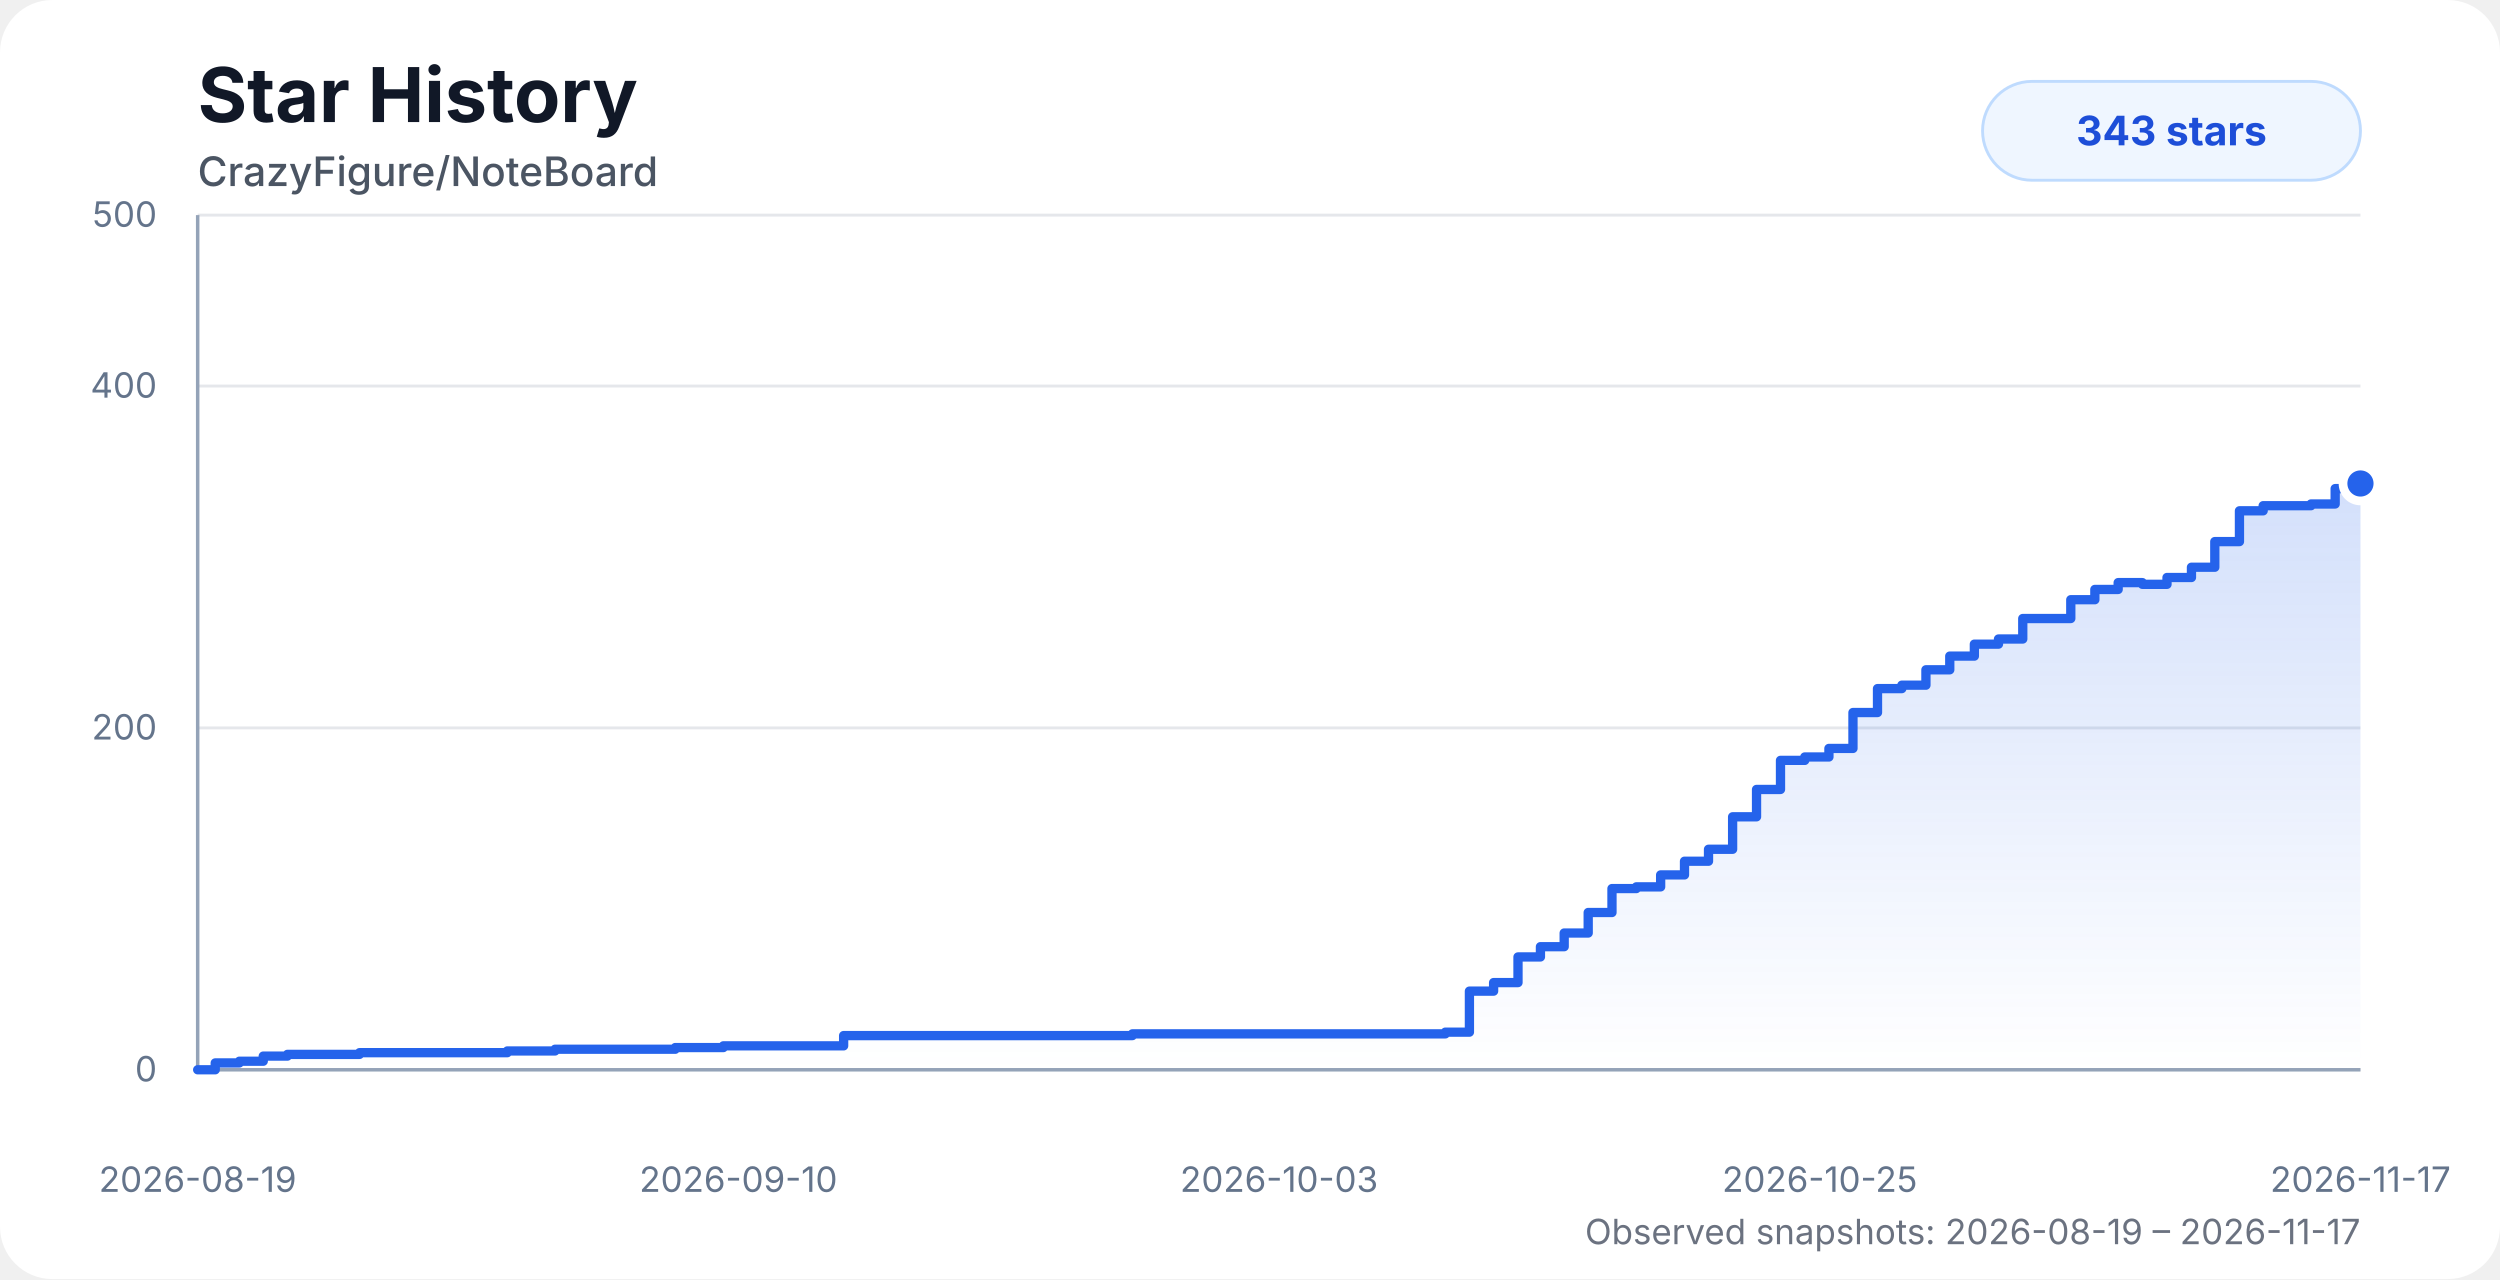
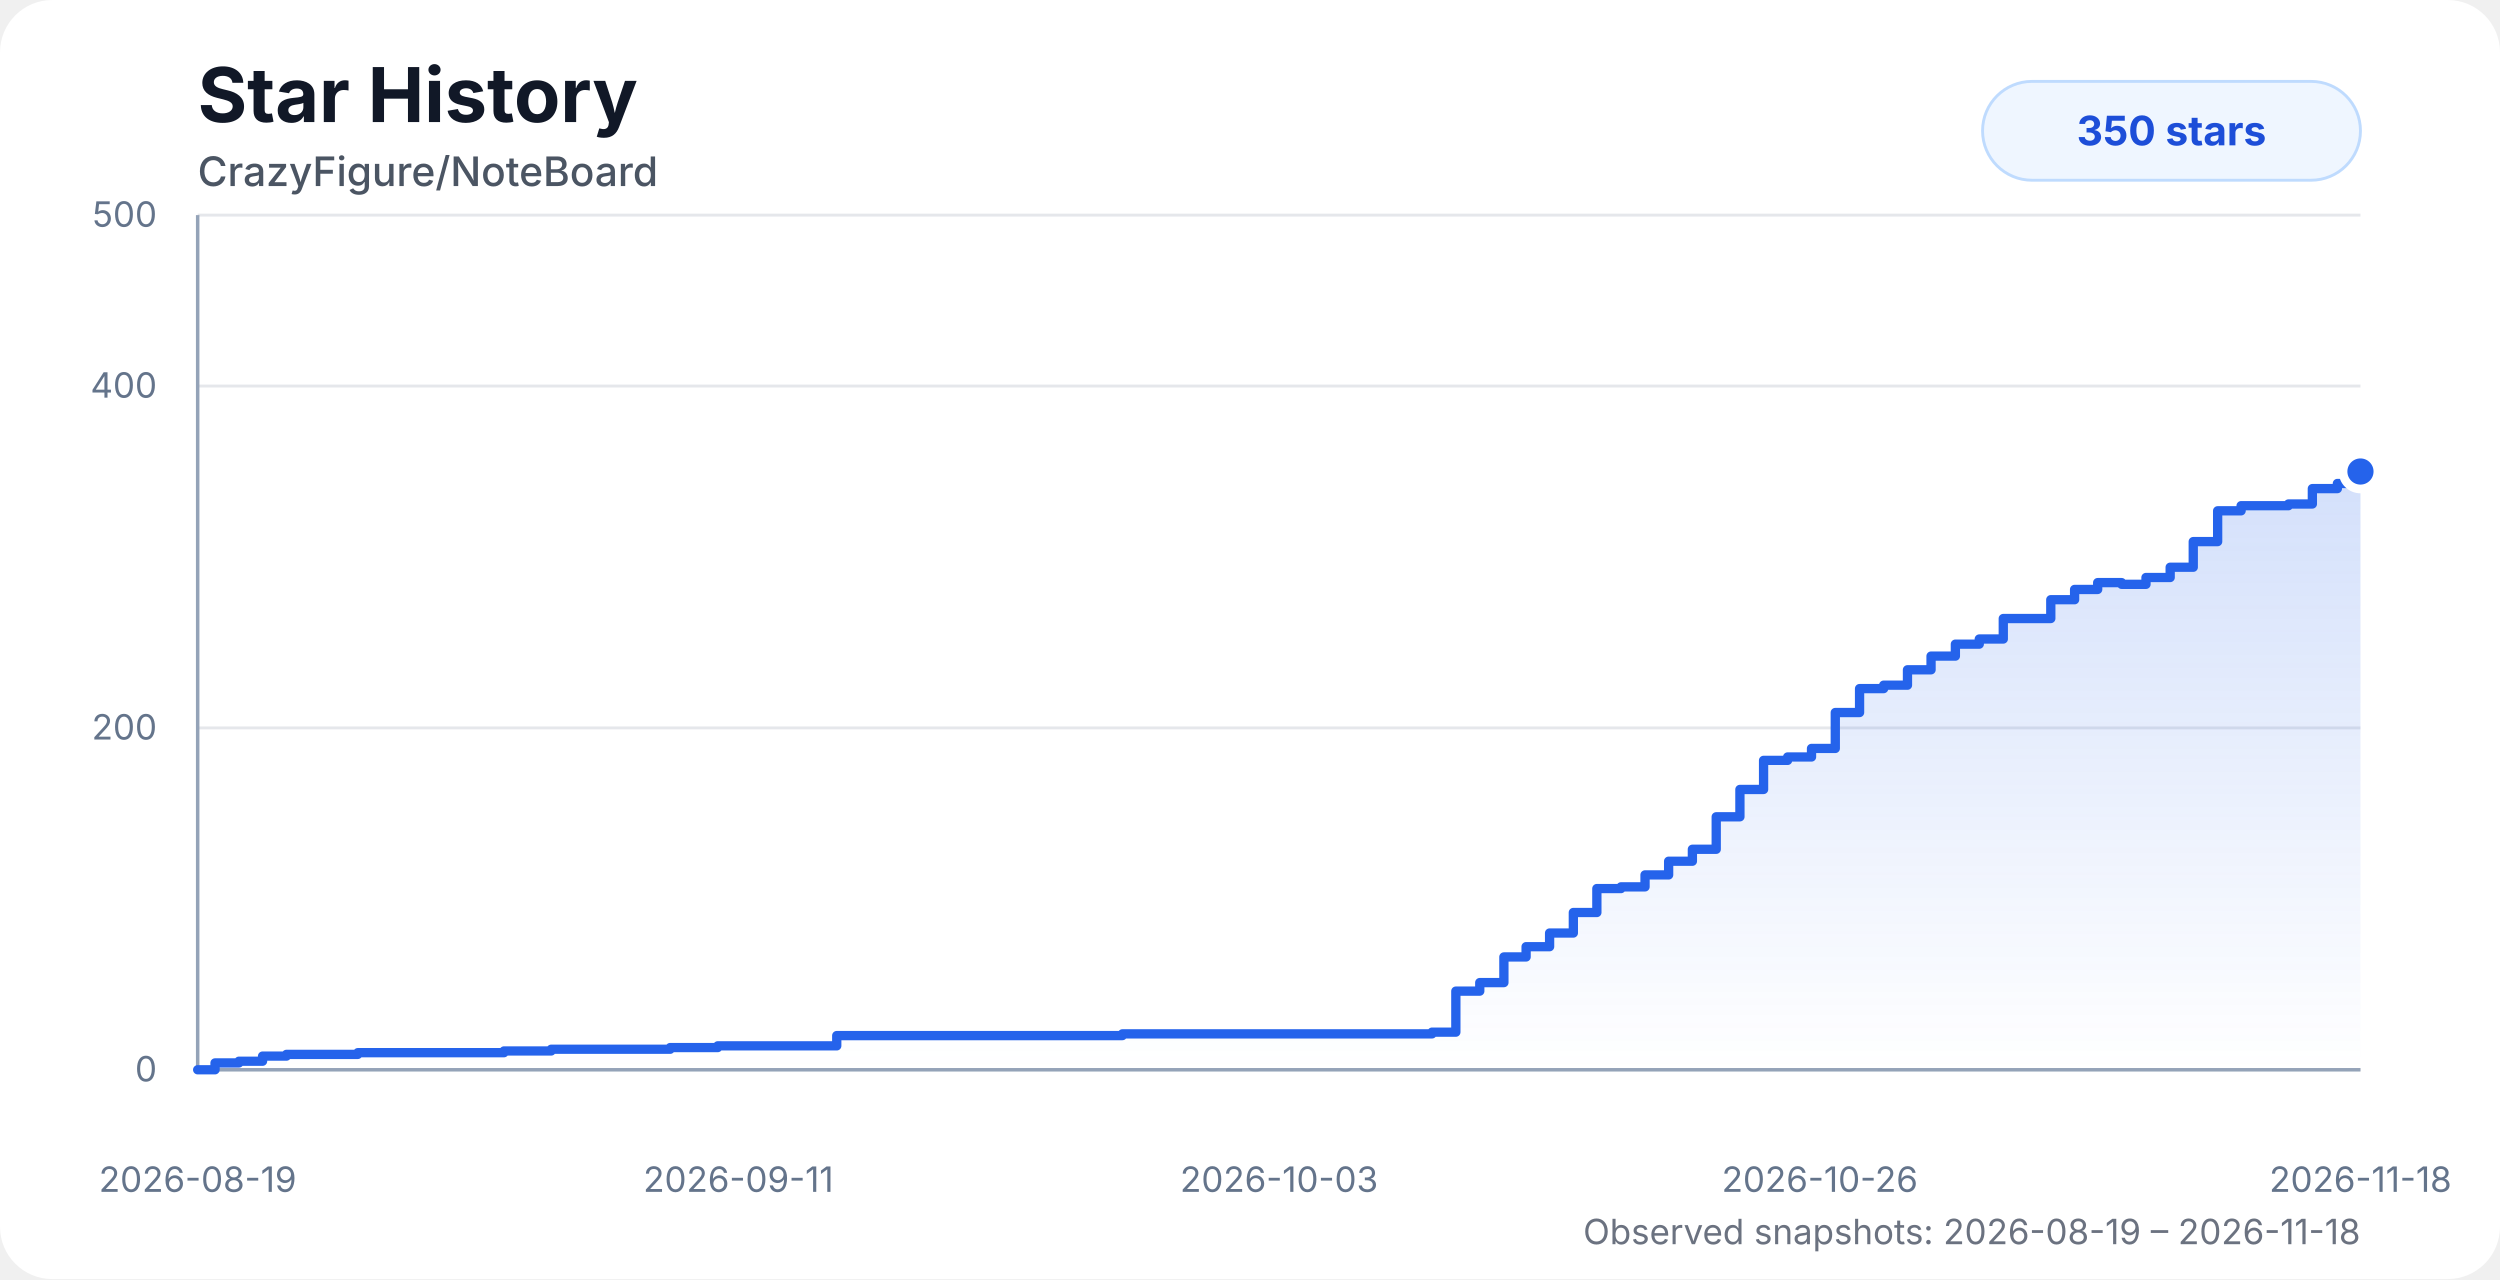
<svg xmlns="http://www.w3.org/2000/svg" width="860" height="440" viewBox="0 0 860 440" role="img" aria-labelledby="title desc">
  <style>
    .chart-bg { fill: #ffffff; }
    .title { fill: #111827; font: 700 26px system-ui, -apple-system, BlinkMacSystemFont, "Segoe UI", sans-serif; }
    .subtitle { fill: #4b5563; font: 500 14px system-ui, -apple-system, BlinkMacSystemFont, "Segoe UI", sans-serif; }
    .axis-label { fill: #64748b; font: 12px system-ui, -apple-system, BlinkMacSystemFont, "Segoe UI", sans-serif; }
    .grid { stroke: #e5e7eb; stroke-width: 1; }
    .axis { stroke: #94a3b8; stroke-width: 1.2; }
    .area { fill: url(#starGradient); opacity: 0.28; }
    .line { fill: none; stroke: #2563eb; stroke-width: 3.2; stroke-linecap: round; stroke-linejoin: round; }
    .dot { fill: #2563eb; stroke: #ffffff; stroke-width: 3; }
    .badge { fill: #eff6ff; stroke: #bfdbfe; }
    .badge-text { fill: #1d4ed8; font: 700 14px system-ui, -apple-system, BlinkMacSystemFont, "Segoe UI", sans-serif; }
    .status { fill: #6b7280; font: 12px system-ui, -apple-system, BlinkMacSystemFont, "Segoe UI", sans-serif; }
    @media (prefers-color-scheme: dark) {
      .chart-bg { fill: #0d1117; }
      .title { fill: #f8fafc; }
      .subtitle { fill: #cbd5e1; }
      .axis-label { fill: #94a3b8; }
      .grid { stroke: #1f2937; }
      .axis { stroke: #475569; }
      .dot { stroke: #0d1117; }
      .badge { fill: #172554; stroke: #1d4ed8; }
      .badge-text { fill: #bfdbfe; }
      .status { fill: #94a3b8; }
    }
  </style>
  <defs>
    <linearGradient id="starGradient" x1="0" x2="0" y1="0" y2="1">
      <stop offset="0%" stop-color="#2563eb" stop-opacity="0.72" />
      <stop offset="100%" stop-color="#2563eb" stop-opacity="0" />
    </linearGradient>
  </defs>
  <rect class="chart-bg" width="860" height="440" rx="18" />
  <text class="title" x="68" y="42">Star History</text>
  <text class="subtitle" x="68" y="64">CrazyFigure/NoteBoard</text>
  <g>
    <line class="grid" x1="68" y1="368" x2="812" y2="368" />
    <line class="grid" x1="68" y1="250.4" x2="812" y2="250.4" />
    <line class="grid" x1="68" y1="132.8" x2="812" y2="132.8" />
    <line class="grid" x1="68" y1="74" x2="812" y2="74" />
    <line class="axis" x1="68" y1="74" x2="68" y2="368" />
    <line class="axis" x1="68" y1="368" x2="812" y2="368" />
    <text class="axis-label" x="54" y="372" text-anchor="end">0</text>
    <text class="axis-label" x="54" y="254.4" text-anchor="end">200</text>
    <text class="axis-label" x="54" y="136.8" text-anchor="end">400</text>
    <text class="axis-label" x="54" y="78" text-anchor="end">500</text>
    <text class="axis-label" x="68" y="410" text-anchor="middle">2026-08-19</text>
-     <text class="axis-label" x="254" y="410" text-anchor="middle">2026-09-10</text>
+     <text class="axis-label" x="254" y="410" text-anchor="middle">2026-09-11</text>
    <text class="axis-label" x="440" y="410" text-anchor="middle">2026-10-03</text>
-     <text class="axis-label" x="626" y="410" text-anchor="middle">2026-10-25</text>
-     <text class="axis-label" x="812" y="410" text-anchor="middle">2026-11-17</text>
+     <text class="axis-label" x="626" y="410" text-anchor="middle">2026-10-26</text>
+     <text class="axis-label" x="812" y="410" text-anchor="middle">2026-11-18</text>
  </g>
-   <path class="area" d="M 68 368 H 68 V 368 H 74.04 V 365.65 H 82.34 V 365.06 H 90.56 V 363.3 H 98.87 V 362.71 H 107.14 V 362.71 H 115.37 V 362.71 H 123.68 V 362.12 H 134.9 V 362.12 H 143.76 V 362.12 H 150.28 V 362.12 H 158.17 V 362.12 H 166.53 V 362.12 H 174.52 V 361.53 H 182.67 V 361.53 H 190.93 V 360.94 H 199.23 V 360.94 H 207.44 V 360.94 H 215.77 V 360.94 H 224.08 V 360.94 H 232.29 V 360.36 H 240.58 V 360.36 H 248.84 V 359.77 H 257.12 V 359.77 H 265.32 V 359.77 H 273.72 V 359.77 H 282.03 V 359.77 H 290.21 V 356.24 H 298.46 V 356.24 H 306.74 V 356.24 H 314.95 V 356.24 H 323.21 V 356.24 H 331.62 V 356.24 H 389.55 V 355.65 H 397.94 V 355.65 H 406.2 V 355.65 H 414.4 V 355.65 H 422.81 V 355.65 H 431.02 V 355.65 H 439.13 V 355.65 H 447.53 V 355.65 H 455.85 V 355.65 H 464.27 V 355.65 H 472.43 V 355.65 H 480.76 V 355.65 H 489.01 V 355.65 H 497.2 V 355.06 H 505.48 V 340.95 H 513.8 V 338.01 H 522.19 V 329.19 H 529.91 V 325.66 H 538.08 V 320.96 H 546.34 V 313.9 H 554.52 V 305.67 H 562.9 V 305.08 H 571.26 V 300.97 H 579.47 V 296.26 H 587.73 V 292.15 H 596.02 V 280.98 H 604.25 V 271.57 H 612.49 V 261.57 H 620.84 V 260.4 H 629.15 V 257.46 H 637.42 V 245.11 H 645.86 V 236.88 H 654.23 V 235.7 H 662.52 V 230.41 H 670.72 V 225.7 H 679.18 V 221.59 H 687.48 V 219.82 H 695.83 V 212.77 H 703.95 V 212.77 H 712.35 V 206.3 H 720.63 V 202.77 H 728.65 V 200.42 H 736.98 V 201.01 H 745.45 V 198.66 H 753.86 V 195.13 H 761.89 V 186.31 H 770.37 V 175.72 H 778.53 V 173.96 H 786.64 V 173.96 H 794.99 V 173.37 H 803.3 V 168.08 H 812 V 166.32 L 812 368 L 68 368 Z" />
-   <path class="line" d="M 68 368 H 68 V 368 H 74.04 V 365.65 H 82.34 V 365.06 H 90.56 V 363.3 H 98.87 V 362.71 H 107.14 V 362.71 H 115.37 V 362.71 H 123.68 V 362.12 H 134.9 V 362.12 H 143.76 V 362.12 H 150.28 V 362.12 H 158.17 V 362.12 H 166.53 V 362.12 H 174.52 V 361.53 H 182.67 V 361.53 H 190.93 V 360.94 H 199.23 V 360.94 H 207.44 V 360.94 H 215.77 V 360.94 H 224.08 V 360.94 H 232.29 V 360.36 H 240.58 V 360.36 H 248.84 V 359.77 H 257.12 V 359.77 H 265.32 V 359.77 H 273.72 V 359.77 H 282.03 V 359.77 H 290.21 V 356.24 H 298.46 V 356.24 H 306.74 V 356.24 H 314.95 V 356.24 H 323.21 V 356.24 H 331.62 V 356.24 H 389.55 V 355.65 H 397.94 V 355.65 H 406.2 V 355.65 H 414.4 V 355.65 H 422.81 V 355.65 H 431.02 V 355.65 H 439.13 V 355.65 H 447.53 V 355.65 H 455.85 V 355.65 H 464.27 V 355.65 H 472.43 V 355.65 H 480.76 V 355.65 H 489.01 V 355.65 H 497.2 V 355.06 H 505.48 V 340.95 H 513.8 V 338.01 H 522.19 V 329.19 H 529.91 V 325.66 H 538.08 V 320.96 H 546.34 V 313.9 H 554.52 V 305.67 H 562.9 V 305.08 H 571.26 V 300.97 H 579.47 V 296.26 H 587.73 V 292.15 H 596.02 V 280.98 H 604.25 V 271.57 H 612.49 V 261.57 H 620.84 V 260.4 H 629.15 V 257.46 H 637.42 V 245.11 H 645.86 V 236.88 H 654.23 V 235.7 H 662.52 V 230.41 H 670.72 V 225.7 H 679.18 V 221.59 H 687.48 V 219.82 H 695.83 V 212.77 H 703.95 V 212.77 H 712.35 V 206.3 H 720.63 V 202.77 H 728.65 V 200.42 H 736.98 V 201.01 H 745.45 V 198.66 H 753.86 V 195.13 H 761.89 V 186.31 H 770.37 V 175.72 H 778.53 V 173.96 H 786.64 V 173.96 H 794.99 V 173.37 H 803.3 V 168.08 H 812 V 166.32" />
-   <circle class="dot" cx="812" cy="166.32" r="6" />
+   <path class="area" d="M 68 368 H 68 V 368 H 73.97 V 365.65 H 82.19 V 365.06 H 90.32 V 363.3 H 98.54 V 362.71 H 106.73 V 362.71 H 114.87 V 362.71 H 123.09 V 362.12 H 134.18 V 362.12 H 142.95 V 362.12 H 149.41 V 362.12 H 157.21 V 362.12 H 165.48 V 362.12 H 173.38 V 361.53 H 181.44 V 361.53 H 189.61 V 360.94 H 197.83 V 360.94 H 205.95 V 360.94 H 214.2 V 360.94 H 222.42 V 360.94 H 230.54 V 360.36 H 238.74 V 360.36 H 246.91 V 359.77 H 255.1 V 359.77 H 263.21 V 359.77 H 271.52 V 359.77 H 279.75 V 359.77 H 287.84 V 356.24 H 296 V 356.24 H 304.19 V 356.24 H 312.31 V 356.24 H 320.49 V 356.24 H 328.8 V 356.24 H 386.11 V 355.65 H 394.42 V 355.65 H 402.59 V 355.65 H 410.7 V 355.65 H 419.02 V 355.65 H 427.14 V 355.65 H 435.16 V 355.65 H 443.48 V 355.65 H 451.71 V 355.65 H 460.04 V 355.65 H 468.11 V 355.65 H 476.35 V 355.65 H 484.52 V 355.65 H 492.62 V 355.06 H 500.81 V 340.95 H 509.04 V 338.01 H 517.34 V 329.19 H 524.98 V 325.66 H 533.06 V 320.96 H 541.23 V 313.9 H 549.32 V 305.67 H 557.62 V 305.08 H 565.89 V 300.97 H 574.01 V 296.26 H 582.18 V 292.15 H 590.38 V 280.98 H 598.53 V 271.57 H 606.67 V 261.57 H 614.94 V 260.4 H 623.16 V 257.46 H 631.34 V 245.11 H 639.69 V 236.88 H 647.98 V 235.7 H 656.17 V 230.41 H 664.28 V 225.7 H 672.65 V 221.59 H 680.87 V 219.82 H 689.13 V 212.77 H 697.16 V 212.77 H 705.47 V 206.3 H 713.66 V 202.77 H 721.6 V 200.42 H 729.84 V 201.01 H 738.22 V 198.66 H 746.54 V 195.13 H 754.48 V 186.31 H 762.87 V 175.72 H 770.94 V 173.96 H 778.96 V 173.96 H 787.23 V 173.37 H 795.45 V 168.08 H 804.06 V 166.32 H 812 V 162.2 L 812 368 L 68 368 Z" />
+   <path class="line" d="M 68 368 H 68 V 368 H 73.97 V 365.65 H 82.19 V 365.06 H 90.32 V 363.3 H 98.54 V 362.71 H 106.73 V 362.71 H 114.87 V 362.71 H 123.09 V 362.12 H 134.18 V 362.12 H 142.95 V 362.12 H 149.41 V 362.12 H 157.21 V 362.12 H 165.48 V 362.12 H 173.38 V 361.53 H 181.44 V 361.53 H 189.61 V 360.94 H 197.83 V 360.94 H 205.95 V 360.94 H 214.2 V 360.94 H 222.42 V 360.94 H 230.54 V 360.36 H 238.74 V 360.36 H 246.91 V 359.77 H 255.1 V 359.77 H 263.21 V 359.77 H 271.52 V 359.77 H 279.75 V 359.77 H 287.84 V 356.24 H 296 V 356.24 H 304.19 V 356.24 H 312.31 V 356.24 H 320.49 V 356.24 H 328.8 V 356.24 H 386.11 V 355.65 H 394.42 V 355.65 H 402.59 V 355.65 H 410.7 V 355.65 H 419.02 V 355.65 H 427.14 V 355.65 H 435.16 V 355.65 H 443.48 V 355.65 H 451.71 V 355.65 H 460.04 V 355.65 H 468.11 V 355.65 H 476.35 V 355.65 H 484.52 V 355.65 H 492.62 V 355.06 H 500.81 V 340.95 H 509.04 V 338.01 H 517.34 V 329.19 H 524.98 V 325.66 H 533.06 V 320.96 H 541.23 V 313.9 H 549.32 V 305.67 H 557.62 V 305.08 H 565.89 V 300.97 H 574.01 V 296.26 H 582.18 V 292.15 H 590.38 V 280.98 H 598.53 V 271.57 H 606.67 V 261.57 H 614.94 V 260.4 H 623.16 V 257.46 H 631.34 V 245.11 H 639.69 V 236.88 H 647.98 V 235.7 H 656.17 V 230.41 H 664.28 V 225.7 H 672.65 V 221.59 H 680.87 V 219.82 H 689.13 V 212.77 H 697.16 V 212.77 H 705.47 V 206.3 H 713.66 V 202.77 H 721.6 V 200.42 H 729.84 V 201.01 H 738.22 V 198.66 H 746.54 V 195.13 H 754.48 V 186.31 H 762.87 V 175.72 H 770.94 V 173.96 H 778.96 V 173.96 H 787.23 V 173.37 H 795.45 V 168.08 H 804.06 V 166.32 H 812 V 162.2" />
+   <circle class="dot" cx="812" cy="162.2" r="6" />
  <rect class="badge" x="682" y="28" width="130" height="34" rx="17" />
-   <text class="badge-text" x="747" y="50" text-anchor="middle">343 stars</text>
-   <text class="status" x="812" y="428" text-anchor="end">Observed snapshots: 2026-08-19 – 2026-11-17</text>
+   <text class="badge-text" x="747" y="50" text-anchor="middle">350 stars</text>
+   <text class="status" x="812" y="428" text-anchor="end">Observed snapshots: 2026-08-19 – 2026-11-18</text>
</svg>
